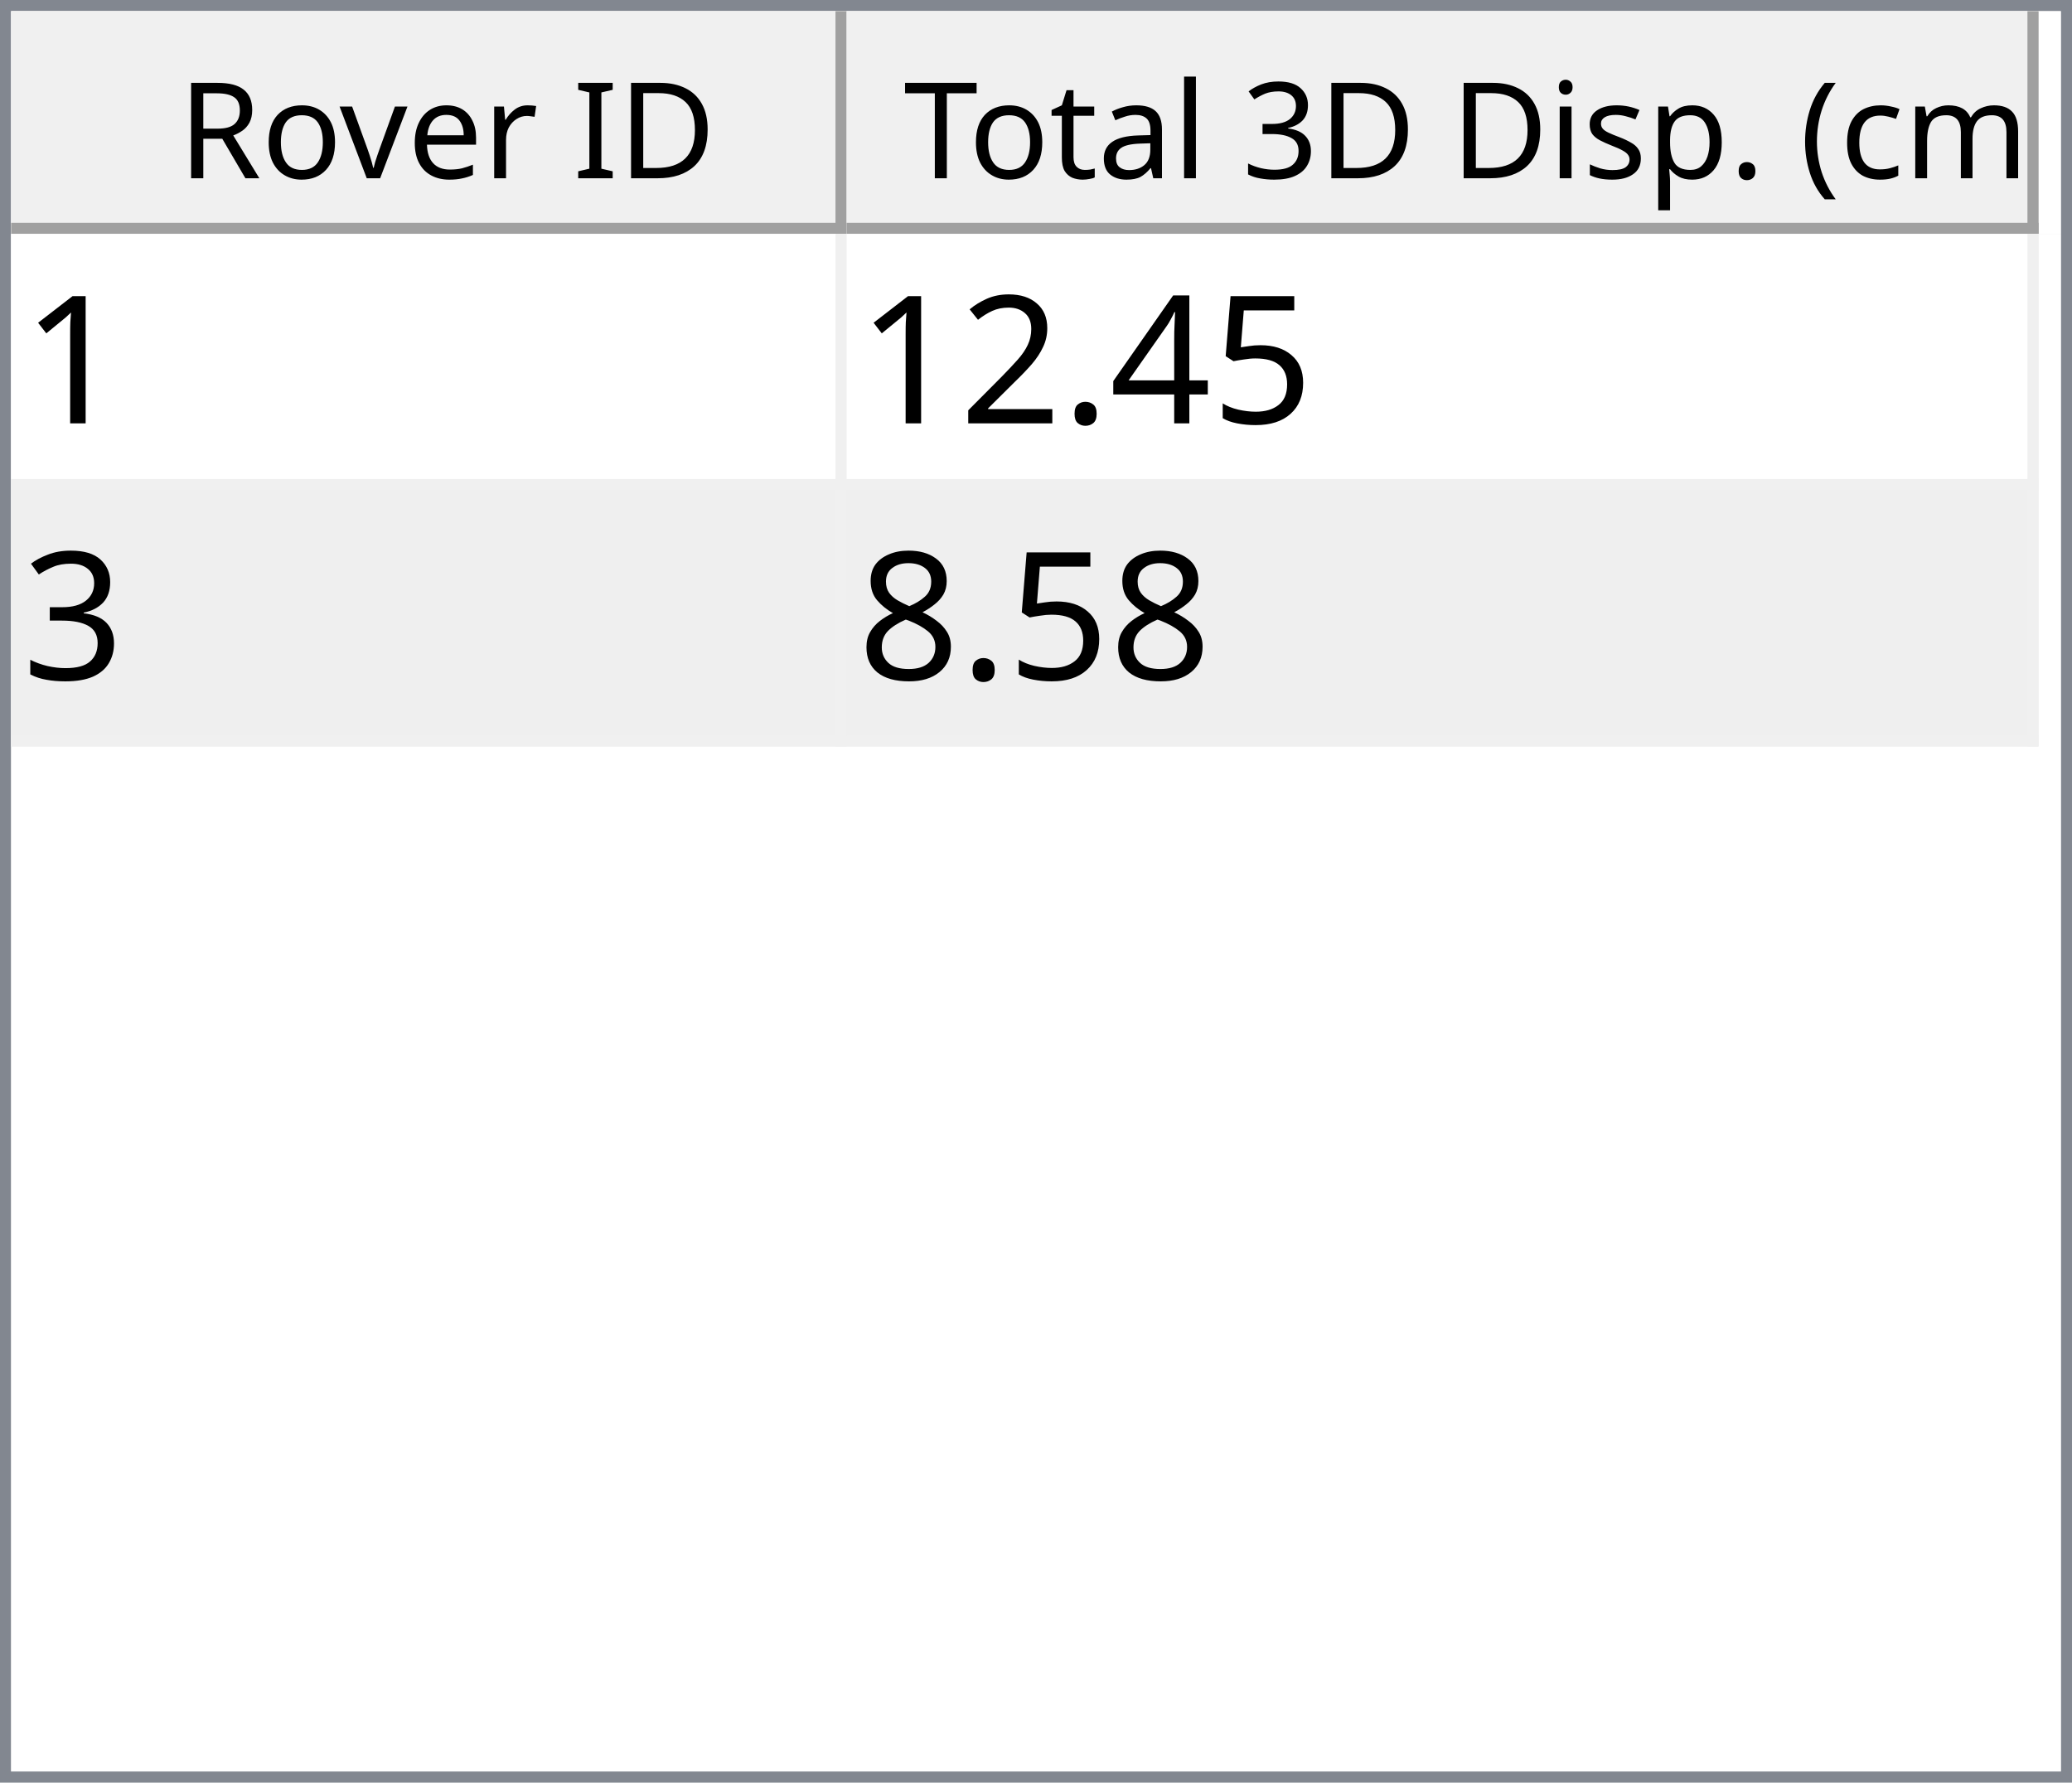
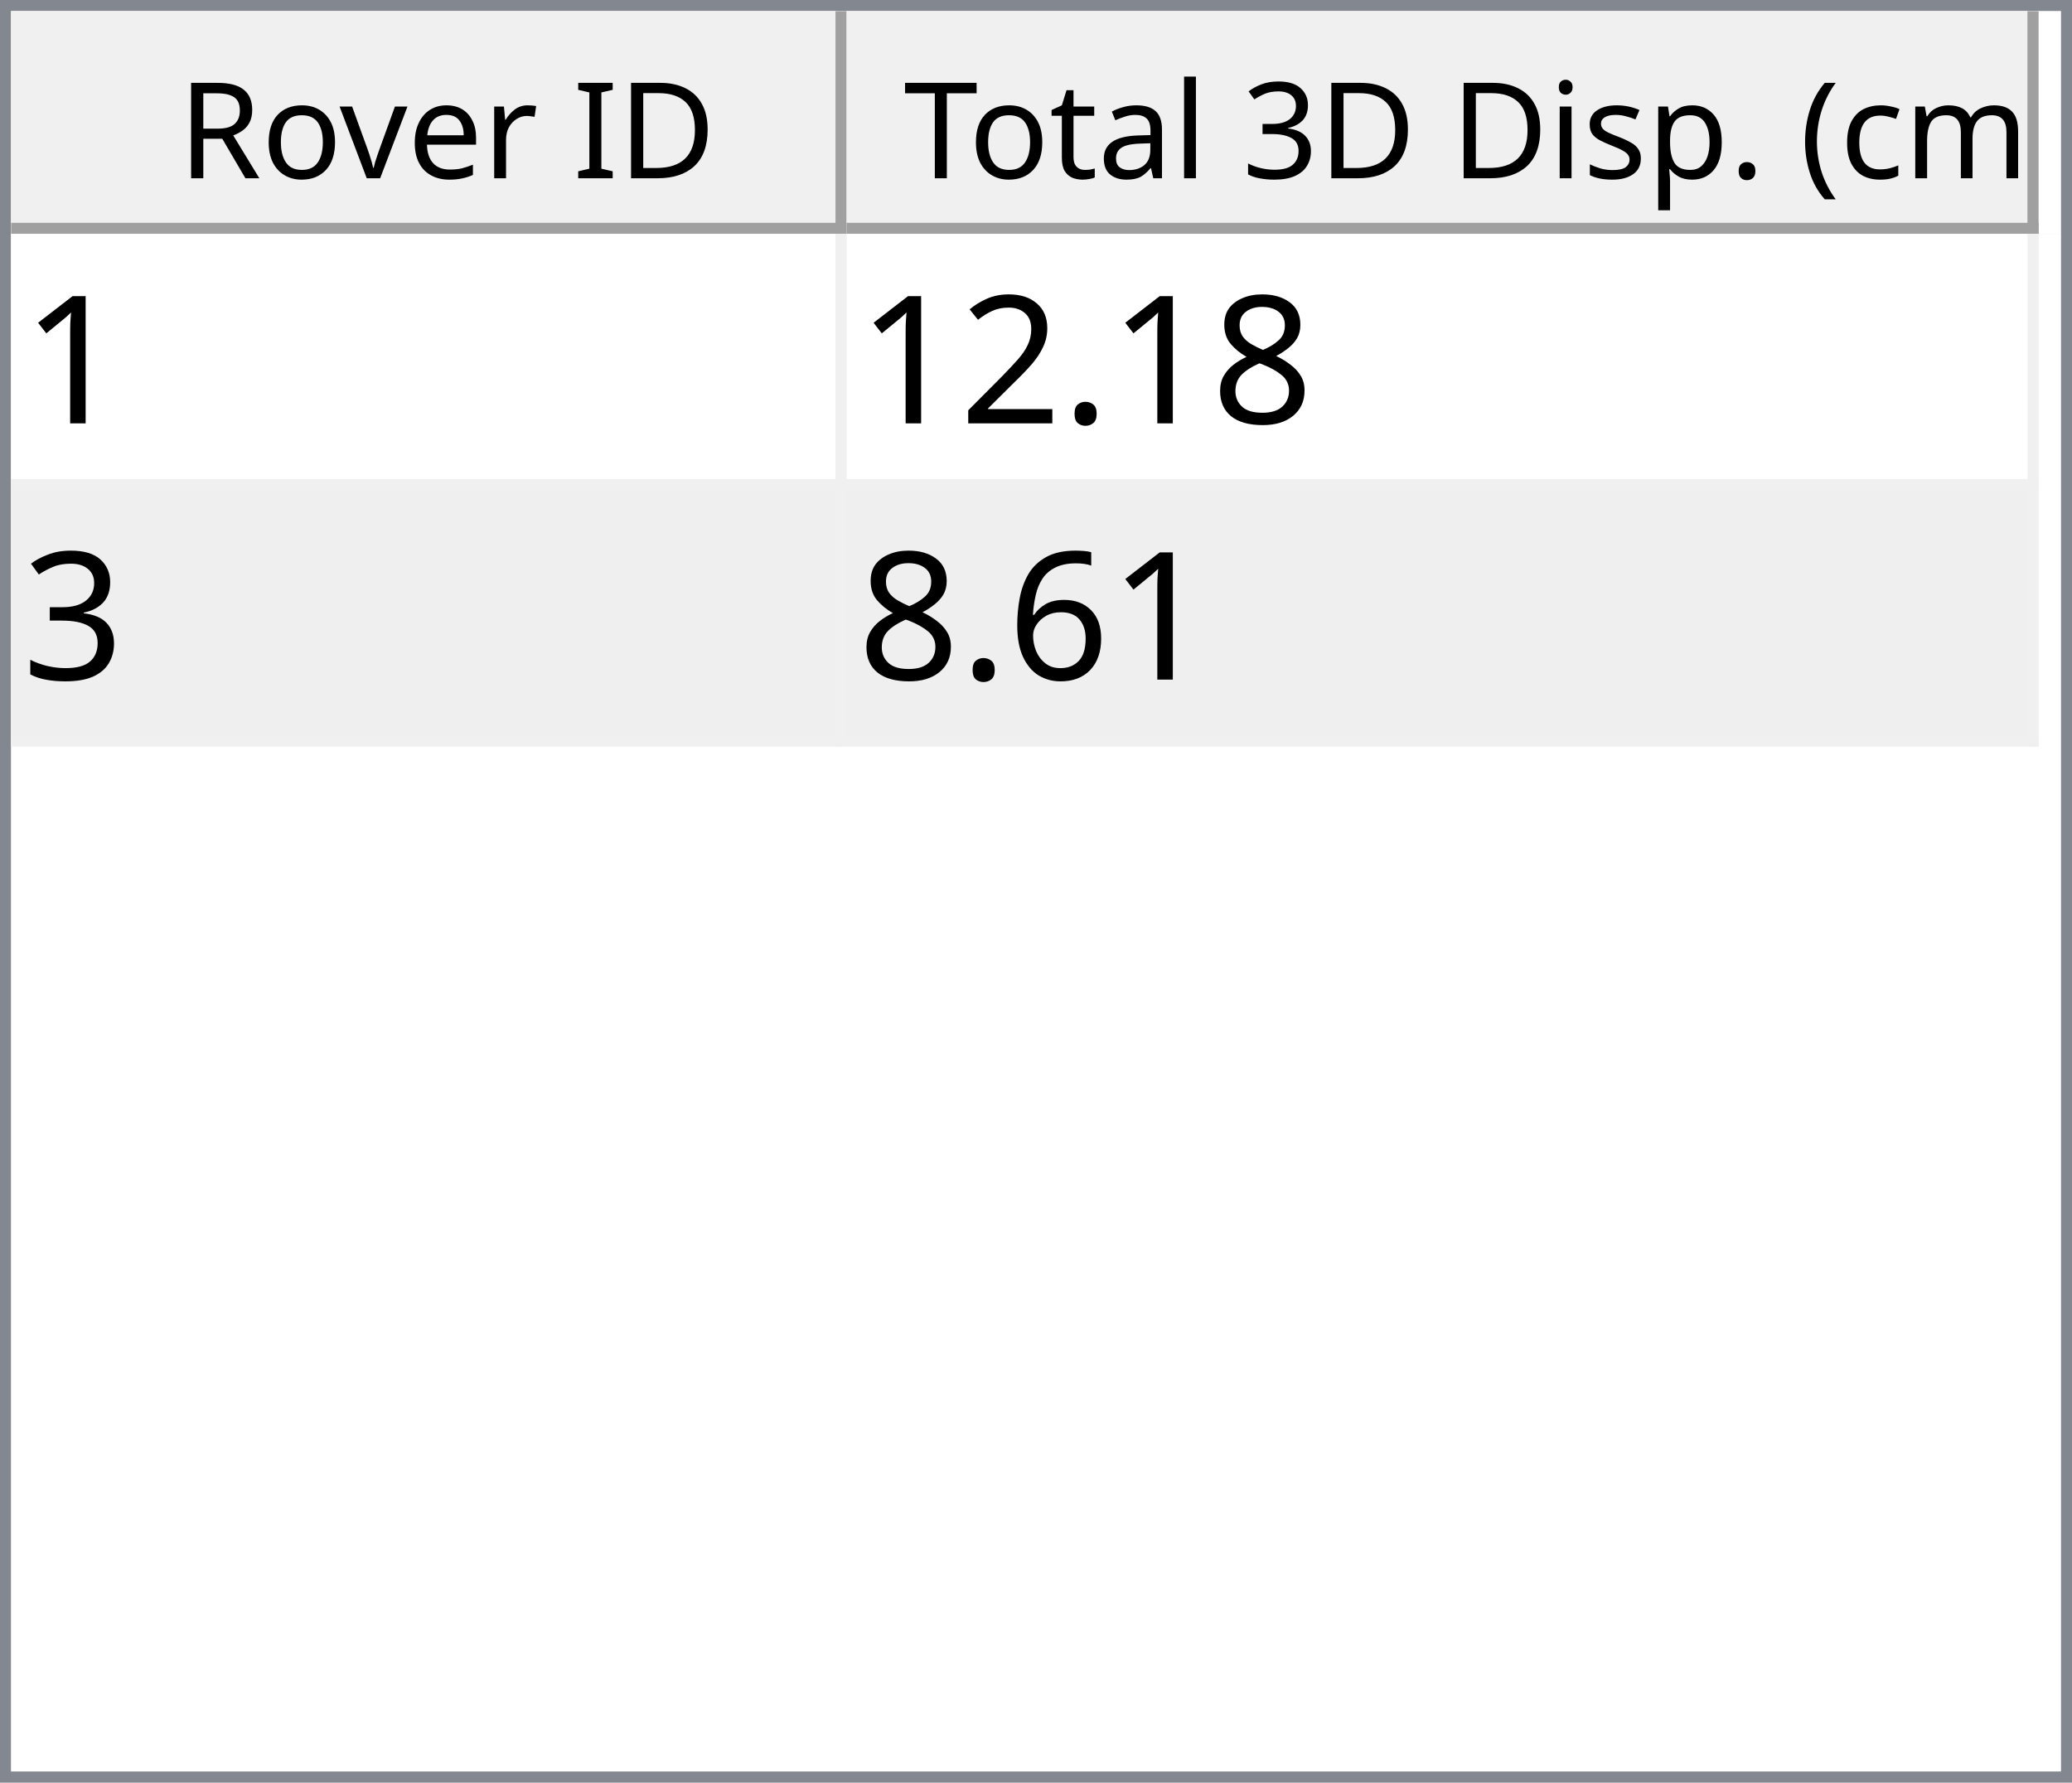
<svg xmlns="http://www.w3.org/2000/svg" style="fill-opacity:1; color-rendering:auto; color-interpolation:auto; text-rendering:auto; stroke:black; stroke-linecap:square; stroke-miterlimit:10; shape-rendering:auto; stroke-opacity:1; fill:black; stroke-dasharray:none; font-weight:normal; stroke-width:1; font-family:'Dialog'; font-style:normal; stroke-linejoin:miter; font-size:12px; stroke-dashoffset:0; image-rendering:auto;" width="186" height="160">
  <defs id="genericDefs" />
  <g>
    <defs id="defs1">
      <clipPath clipPathUnits="userSpaceOnUse" id="clipPath1">
        <path d="M0 0 L186 0 L186 160 L0 160 L0 0 Z" />
      </clipPath>
      <clipPath clipPathUnits="userSpaceOnUse" id="clipPath2">
        <path d="M0 0 L0 160 L186 160 L186 0 Z" />
      </clipPath>
      <clipPath clipPathUnits="userSpaceOnUse" id="clipPath3">
        <path d="M0 0 L0 20 L184 20 L184 0 Z" />
      </clipPath>
      <clipPath clipPathUnits="userSpaceOnUse" id="clipPath4">
        <path d="M0 0 L0 20 L75 20 L75 0 Z" />
      </clipPath>
      <clipPath clipPathUnits="userSpaceOnUse" id="clipPath5">
        <path d="M1 1 L1 19 L74 19 L74 1 Z" />
      </clipPath>
      <clipPath clipPathUnits="userSpaceOnUse" id="clipPath6">
        <path d="M0 0 L0 18 L73 18 L73 0 Z" />
      </clipPath>
      <clipPath clipPathUnits="userSpaceOnUse" id="clipPath7">
        <path d="M-0.5 -0.5 L-0.5 19.5 L74.5 19.5 L74.5 -0.5 Z" />
      </clipPath>
      <clipPath clipPathUnits="userSpaceOnUse" id="clipPath8">
        <path d="M0 0 L0 20 L107 20 L107 0 Z" />
      </clipPath>
      <clipPath clipPathUnits="userSpaceOnUse" id="clipPath9">
        <path d="M1 1 L1 19 L106 19 L106 1 Z" />
      </clipPath>
      <clipPath clipPathUnits="userSpaceOnUse" id="clipPath10">
        <path d="M0 0 L0 18 L105 18 L105 0 Z" />
      </clipPath>
      <clipPath clipPathUnits="userSpaceOnUse" id="clipPath11">
        <path d="M-0.5 -0.5 L-0.5 19.5 L106.5 19.5 L106.5 -0.5 Z" />
      </clipPath>
      <clipPath clipPathUnits="userSpaceOnUse" id="clipPath12">
        <path d="M0 0 L0 138 L184 138 L184 0 Z" />
      </clipPath>
      <clipPath clipPathUnits="userSpaceOnUse" id="clipPath13">
        <path d="M0 0 L0 46 L182 46 L182 0 Z" />
      </clipPath>
      <clipPath clipPathUnits="userSpaceOnUse" id="clipPath14">
        <path d="M-0.5 -0.5 L-0.5 45.5 L181.5 45.5 L181.5 -0.5 Z" />
      </clipPath>
      <clipPath clipPathUnits="userSpaceOnUse" id="clipPath15">
        <path d="M0 0 L0 22 L74 22 L74 0 Z" />
      </clipPath>
      <clipPath clipPathUnits="userSpaceOnUse" id="clipPath16">
        <path d="M0 0 L0 22 L106 22 L106 0 Z" />
      </clipPath>
      <font horiz-adv-x="64.551" id="font1">
        <font-face ascent="107.91" descent="25.098" units-per-em="100" style="font-style:normal; font-family:Segoe UI; font-weight:normal;" />
        <missing-glyph horiz-adv-x="64.551" d="M8.109 0 L8.109 68.266 L56.453 68.266 L56.453 0 L8.109 0 ZM15.328 7.234 L49.219 7.234 L49.219 61.031 L15.328 61.031 L15.328 7.234 Z" />
        <glyph unicode="D" horiz-adv-x="70.117" d="M9.188 0 L9.188 70.016 L28.516 70.016 Q65.531 70.016 65.531 35.891 Q65.531 19.672 55.25 9.836 Q44.969 0 27.734 0 L9.188 0 ZM17.391 62.594 L17.391 7.422 L27.828 7.422 Q41.609 7.422 49.273 14.797 Q56.938 22.172 56.938 35.688 Q56.938 62.594 28.328 62.594 L17.391 62.594 Z" />
        <glyph unicode="I" horiz-adv-x="26.611" d="M17.391 0 L9.188 0 L9.188 70.016 L17.391 70.016 L17.391 0 Z" />
        <glyph unicode=" " horiz-adv-x="27.393" d="" />
        <glyph unicode="r" horiz-adv-x="34.766" d="M34.188 41.891 Q32.078 43.5 28.125 43.5 Q23 43.5 19.555 38.672 Q16.109 33.844 16.109 25.484 L16.109 0 L8.109 0 L8.109 50 L16.109 50 L16.109 39.703 L16.312 39.703 Q18.016 44.969 21.531 47.922 Q25.047 50.875 29.391 50.875 Q32.516 50.875 34.188 50.203 L34.188 41.891 Z" />
        <glyph unicode="e" horiz-adv-x="52.295" d="M48.297 23 L12.984 23 Q13.188 14.656 17.484 10.109 Q21.781 5.562 29.297 5.562 Q37.75 5.562 44.828 11.141 L44.828 3.609 Q38.234 -1.172 27.391 -1.172 Q16.797 -1.172 10.742 5.641 Q4.688 12.453 4.688 24.812 Q4.688 36.469 11.305 43.82 Q17.922 51.172 27.734 51.172 Q37.547 51.172 42.922 44.828 Q48.297 38.484 48.297 27.203 L48.297 23 ZM40.094 29.781 Q40.047 36.719 36.75 40.578 Q33.453 44.438 27.594 44.438 Q21.922 44.438 17.969 40.383 Q14.016 36.328 13.094 29.781 L40.094 29.781 Z" />
        <glyph unicode="v" horiz-adv-x="47.9" d="M47.406 50 L27.484 0 L19.625 0 L0.688 50 L9.469 50 L22.172 13.672 Q23.578 9.672 23.922 6.688 L24.125 6.688 Q24.609 10.453 25.688 13.484 L38.969 50 L47.406 50 Z" />
        <glyph unicode="o" horiz-adv-x="58.594" d="M29 -1.172 Q17.922 -1.172 11.305 5.836 Q4.688 12.844 4.688 24.422 Q4.688 37.016 11.57 44.094 Q18.453 51.172 30.172 51.172 Q41.359 51.172 47.633 44.289 Q53.906 37.406 53.906 25.203 Q53.906 13.234 47.141 6.031 Q40.375 -1.172 29 -1.172 ZM29.594 44.438 Q21.875 44.438 17.383 39.188 Q12.891 33.938 12.891 24.703 Q12.891 15.828 17.43 10.695 Q21.969 5.562 29.594 5.562 Q37.359 5.562 41.531 10.594 Q45.703 15.625 45.703 24.906 Q45.703 34.281 41.531 39.359 Q37.359 44.438 29.594 44.438 Z" />
        <glyph unicode="R" horiz-adv-x="59.814" d="M59.375 0 L49.609 0 L37.891 19.625 Q36.281 22.359 34.766 24.289 Q33.25 26.219 31.664 27.438 Q30.078 28.656 28.25 29.219 Q26.422 29.781 24.125 29.781 L17.391 29.781 L17.391 0 L9.188 0 L9.188 70.016 L30.078 70.016 Q34.672 70.016 38.555 68.867 Q42.438 67.719 45.289 65.375 Q48.141 63.031 49.758 59.547 Q51.375 56.062 51.375 51.375 Q51.375 47.703 50.273 44.656 Q49.172 41.609 47.148 39.211 Q45.125 36.812 42.266 35.133 Q39.406 33.453 35.844 32.516 L35.844 32.328 Q37.594 31.547 38.891 30.547 Q40.188 29.547 41.359 28.18 Q42.531 26.812 43.68 25.078 Q44.828 23.344 46.234 21.047 L59.375 0 ZM17.391 62.594 L17.391 37.203 L28.516 37.203 Q31.594 37.203 34.203 38.133 Q36.812 39.062 38.719 40.797 Q40.625 42.531 41.703 45.047 Q42.781 47.562 42.781 50.688 Q42.781 56.297 39.141 59.445 Q35.5 62.594 28.609 62.594 L17.391 62.594 Z" />
        <glyph unicode=")" horiz-adv-x="30.176" d="M8.297 -15.922 L1.172 -15.922 Q16.406 2.344 16.406 26.812 Q16.406 51.469 1.078 70.016 L8.297 70.016 Q23.531 52.156 23.531 26.703 Q23.531 1.375 8.297 -15.922 Z" />
        <glyph unicode="m" horiz-adv-x="86.133" d="M79.109 0 L71.094 0 L71.094 28.719 Q71.094 37.016 68.531 40.727 Q65.969 44.438 59.906 44.438 Q54.781 44.438 51.195 39.75 Q47.609 35.062 47.609 28.516 L47.609 0 L39.594 0 L39.594 29.688 Q39.594 44.438 28.219 44.438 Q22.953 44.438 19.531 40.016 Q16.109 35.594 16.109 28.516 L16.109 0 L8.109 0 L8.109 50 L16.109 50 L16.109 42.094 L16.312 42.094 Q21.625 51.172 31.844 51.172 Q36.969 51.172 40.773 48.312 Q44.578 45.453 46 40.828 Q51.562 51.172 62.594 51.172 Q79.109 51.172 79.109 30.812 L79.109 0 Z" />
        <glyph unicode="c" horiz-adv-x="46.191" d="M42.188 2.297 Q36.422 -1.172 28.516 -1.172 Q17.828 -1.172 11.258 5.789 Q4.688 12.75 4.688 23.828 Q4.688 36.188 11.766 43.68 Q18.844 51.172 30.672 51.172 Q37.25 51.172 42.281 48.734 L42.281 40.531 Q36.719 44.438 30.375 44.438 Q22.703 44.438 17.797 38.945 Q12.891 33.453 12.891 24.516 Q12.891 15.719 17.508 10.641 Q22.125 5.562 29.891 5.562 Q36.422 5.562 42.188 9.906 L42.188 2.297 Z" />
        <glyph unicode="(" horiz-adv-x="30.176" d="M29.109 -15.922 L21.969 -15.922 Q6.844 1.375 6.844 26.703 Q6.844 52.156 21.969 70.016 L29.203 70.016 Q13.875 51.469 13.875 26.812 Q13.875 2.344 29.109 -15.922 Z" />
        <glyph unicode="." horiz-adv-x="21.68" d="M10.891 -1.078 Q8.641 -1.078 7.055 0.539 Q5.469 2.156 5.469 4.391 Q5.469 6.641 7.055 8.273 Q8.641 9.906 10.891 9.906 Q13.188 9.906 14.797 8.273 Q16.406 6.641 16.406 4.391 Q16.406 2.156 14.797 0.539 Q13.188 -1.078 10.891 -1.078 Z" />
        <glyph unicode="p" horiz-adv-x="58.789" d="M16.312 7.234 L16.109 7.234 L16.109 -23 L8.109 -23 L8.109 50 L16.109 50 L16.109 41.219 L16.312 41.219 Q22.219 51.172 33.594 51.172 Q43.266 51.172 48.688 44.461 Q54.109 37.75 54.109 26.469 Q54.109 13.922 48 6.375 Q41.891 -1.172 31.297 -1.172 Q21.578 -1.172 16.312 7.234 ZM16.109 27.391 L16.109 20.406 Q16.109 14.203 20.141 9.883 Q24.172 5.562 30.375 5.562 Q37.641 5.562 41.773 11.133 Q45.906 16.703 45.906 26.609 Q45.906 34.969 42.047 39.703 Q38.188 44.438 31.594 44.438 Q24.609 44.438 20.359 39.578 Q16.109 34.719 16.109 27.391 Z" />
        <glyph unicode="s" horiz-adv-x="42.432" d="M5.078 1.812 L5.078 10.406 Q11.625 5.562 19.484 5.562 Q30.031 5.562 30.031 12.594 Q30.031 14.594 29.125 15.992 Q28.219 17.391 26.68 18.461 Q25.141 19.531 23.07 20.383 Q21 21.234 18.609 22.172 Q15.281 23.484 12.766 24.828 Q10.25 26.172 8.57 27.859 Q6.891 29.547 6.031 31.695 Q5.172 33.844 5.172 36.719 Q5.172 40.234 6.789 42.945 Q8.406 45.656 11.086 47.484 Q13.766 49.312 17.211 50.242 Q20.656 51.172 24.312 51.172 Q30.812 51.172 35.938 48.922 L35.938 40.828 Q30.422 44.438 23.25 44.438 Q21 44.438 19.195 43.922 Q17.391 43.406 16.094 42.477 Q14.797 41.547 14.086 40.258 Q13.375 38.969 13.375 37.406 Q13.375 35.453 14.086 34.133 Q14.797 32.812 16.164 31.789 Q17.531 30.766 19.484 29.938 Q21.438 29.109 23.922 28.125 Q27.25 26.859 29.883 25.516 Q32.516 24.172 34.375 22.484 Q36.234 20.797 37.234 18.602 Q38.234 16.406 38.234 13.375 Q38.234 9.672 36.602 6.938 Q34.969 4.203 32.234 2.398 Q29.5 0.594 25.93 -0.289 Q22.359 -1.172 18.453 -1.172 Q10.75 -1.172 5.078 1.812 Z" />
        <glyph unicode="i" horiz-adv-x="24.219" d="M12.203 62.703 Q10.062 62.703 8.547 64.164 Q7.031 65.625 7.031 67.875 Q7.031 70.125 8.547 71.609 Q10.062 73.094 12.203 73.094 Q14.406 73.094 15.945 71.609 Q17.484 70.125 17.484 67.875 Q17.484 65.719 15.945 64.211 Q14.406 62.703 12.203 62.703 ZM16.109 0 L8.109 0 L8.109 50 L16.109 50 L16.109 0 Z" />
        <glyph unicode="3" horiz-adv-x="53.906" d="M46.531 19.828 Q46.531 15.094 44.75 11.211 Q42.969 7.328 39.719 4.57 Q36.469 1.812 31.93 0.297 Q27.391 -1.219 21.922 -1.219 Q11.922 -1.219 6 2.594 L6 11.188 Q13.094 5.609 22.219 5.609 Q25.875 5.609 28.828 6.539 Q31.781 7.469 33.906 9.227 Q36.031 10.984 37.18 13.477 Q38.328 15.969 38.328 19.094 Q38.328 32.812 18.797 32.812 L12.984 32.812 L12.984 39.594 L18.5 39.594 Q35.797 39.594 35.797 52.484 Q35.797 64.406 22.609 64.406 Q15.188 64.406 8.688 59.422 L8.688 67.188 Q15.375 71.188 24.609 71.188 Q29 71.188 32.57 69.969 Q36.141 68.75 38.68 66.555 Q41.219 64.359 42.609 61.281 Q44 58.203 44 54.5 Q44 40.672 30.031 36.719 L30.031 36.531 Q33.594 36.141 36.625 34.797 Q39.656 33.453 41.852 31.305 Q44.047 29.156 45.289 26.25 Q46.531 23.344 46.531 19.828 Z" />
        <glyph unicode="l" horiz-adv-x="24.219" d="M16.109 0 L8.109 0 L8.109 74.031 L16.109 74.031 L16.109 0 Z" />
        <glyph unicode="a" horiz-adv-x="50.879" d="M43.891 0 L35.891 0 L35.891 7.812 L35.688 7.812 Q30.469 -1.172 20.312 -1.172 Q12.844 -1.172 8.617 2.781 Q4.391 6.734 4.391 13.281 Q4.391 27.297 20.906 29.594 L35.891 31.688 Q35.891 44.438 25.594 44.438 Q16.547 44.438 9.281 38.281 L9.281 46.484 Q16.656 51.172 26.266 51.172 Q43.891 51.172 43.891 32.516 L43.891 0 ZM35.891 25.297 L23.828 23.641 Q18.266 22.859 15.43 20.875 Q12.594 18.891 12.594 13.875 Q12.594 10.203 15.211 7.883 Q17.828 5.562 22.172 5.562 Q28.125 5.562 32.008 9.742 Q35.891 13.922 35.891 20.312 L35.891 25.297 Z" />
        <glyph unicode="t" horiz-adv-x="33.887" d="M31.297 0.484 Q28.469 -1.078 23.828 -1.078 Q10.688 -1.078 10.688 13.578 L10.688 43.172 L2.094 43.172 L2.094 50 L10.688 50 L10.688 62.203 L18.703 64.797 L18.703 50 L31.297 50 L31.297 43.172 L18.703 43.172 L18.703 14.984 Q18.703 9.969 20.414 7.82 Q22.125 5.672 26.078 5.672 Q29.109 5.672 31.297 7.328 L31.297 0.484 Z" />
        <glyph unicode="T" horiz-adv-x="52.393" d="M50.594 62.594 L30.375 62.594 L30.375 0 L22.172 0 L22.172 62.594 L2 62.594 L2 70.016 L50.594 70.016 L50.594 62.594 Z" />
      </font>
      <font horiz-adv-x="75.0" id="font2">
        <font-face ascent="100.537" descent="21.973" units-per-em="100" style="font-style:normal; font-family:sans-serif; font-weight:normal;" />
        <missing-glyph horiz-adv-x="75.0" d="M12.5 0 L12.5 62.5 L62.5 62.5 L62.5 0 L12.5 0 ZM14.062 1.562 L60.938 1.562 L60.938 60.938 L14.062 60.938 L14.062 1.562 Z" />
        <glyph unicode="1" horiz-adv-x="55.615" d="M37.25 0 L28.469 0 L28.469 56 Q25.297 52.984 20.141 49.953 Q14.984 46.922 10.891 45.406 L10.891 53.906 Q18.266 57.375 23.781 62.305 Q29.297 67.234 31.594 71.875 L37.25 71.875 L37.25 0 Z" />
-         <glyph unicode="5" horiz-adv-x="55.615" d="M4.156 18.75 L13.375 19.531 Q14.406 12.797 18.141 9.398 Q21.875 6 27.156 6 Q33.5 6 37.891 10.789 Q42.281 15.578 42.281 23.484 Q42.281 31 38.062 35.352 Q33.844 39.703 27 39.703 Q22.75 39.703 19.336 37.773 Q15.922 35.844 13.969 32.766 L5.719 33.844 L12.641 70.609 L48.25 70.609 L48.25 62.203 L19.672 62.203 L15.828 42.969 Q22.266 47.469 29.344 47.469 Q38.719 47.469 45.164 40.969 Q51.609 34.469 51.609 24.266 Q51.609 14.547 45.953 7.469 Q39.062 -1.219 27.156 -1.219 Q17.391 -1.219 11.211 4.25 Q5.031 9.719 4.156 18.75 Z" />
-         <glyph unicode="4" horiz-adv-x="55.615" d="M32.328 0 L32.328 17.141 L1.266 17.141 L1.266 25.203 L33.938 71.578 L41.109 71.578 L41.109 25.203 L50.781 25.203 L50.781 17.141 L41.109 17.141 L41.109 0 L32.328 0 ZM32.328 25.203 L32.328 57.469 L9.906 25.203 L32.328 25.203 Z" />
+         <glyph unicode="8" horiz-adv-x="55.615" d="M17.672 38.812 Q12.203 40.828 9.57 44.539 Q6.938 48.25 6.938 53.422 Q6.938 61.234 12.555 66.555 Q18.172 71.875 27.484 71.875 Q36.859 71.875 42.578 66.43 Q48.297 60.984 48.297 53.172 Q48.297 48.188 45.68 44.508 Q43.062 40.828 37.75 38.812 Q44.344 36.672 47.781 31.883 Q51.219 27.094 51.219 20.453 Q51.219 11.281 44.727 5.031 Q38.234 -1.219 27.641 -1.219 Q17.047 -1.219 10.547 5.055 Q4.047 11.328 4.047 20.703 Q4.047 27.688 7.594 32.398 Q11.141 37.109 17.672 38.812 ZM15.922 53.719 Q15.922 48.641 19.195 45.414 Q22.469 42.188 27.688 42.188 Q32.766 42.188 36.016 45.383 Q39.266 48.578 39.266 53.219 Q39.266 58.062 35.914 61.359 Q32.562 64.656 27.594 64.656 Q22.562 64.656 19.242 61.43 Q15.922 58.203 15.922 53.719 ZM13.094 20.656 Q13.094 16.891 14.875 13.375 Q16.656 9.859 20.172 7.93 Q23.688 6 27.734 6 Q34.031 6 38.133 10.055 Q42.234 14.109 42.234 20.359 Q42.234 26.703 38.016 30.859 Q33.797 35.016 27.438 35.016 Q21.234 35.016 17.164 30.914 Q13.094 26.812 13.094 20.656 Z" />
        <glyph unicode="." horiz-adv-x="27.783" d="M9.078 0 L9.078 10.016 L19.094 10.016 L19.094 0 L9.078 0 Z" />
        <glyph unicode="2" horiz-adv-x="55.615" d="M50.344 8.453 L50.344 0 L3.031 0 Q2.938 3.172 4.047 6.109 Q5.859 10.938 9.836 15.625 Q13.812 20.312 21.344 26.469 Q33.016 36.031 37.117 41.625 Q41.219 47.219 41.219 52.203 Q41.219 57.422 37.477 61.008 Q33.734 64.594 27.734 64.594 Q21.391 64.594 17.578 60.789 Q13.766 56.984 13.719 50.25 L4.688 51.172 Q5.609 61.281 11.664 66.578 Q17.719 71.875 27.938 71.875 Q38.234 71.875 44.242 66.164 Q50.25 60.453 50.25 52 Q50.25 47.703 48.492 43.555 Q46.734 39.406 42.656 34.812 Q38.578 30.219 29.109 22.219 Q21.188 15.578 18.945 13.211 Q16.703 10.844 15.234 8.453 L50.344 8.453 Z" />
        <glyph unicode="3" horiz-adv-x="55.615" d="M4.203 18.891 L12.984 20.062 Q14.5 12.594 18.141 9.297 Q21.781 6 27 6 Q33.203 6 37.477 10.297 Q41.75 14.594 41.75 20.953 Q41.75 27 37.797 30.93 Q33.844 34.859 27.734 34.859 Q25.25 34.859 21.531 33.891 L22.516 41.609 Q23.391 41.5 23.922 41.5 Q29.547 41.5 34.039 44.43 Q38.531 47.359 38.531 53.469 Q38.531 58.297 35.258 61.477 Q31.984 64.656 26.812 64.656 Q21.688 64.656 18.266 61.43 Q14.844 58.203 13.875 51.766 L5.078 53.328 Q6.688 62.156 12.398 67.016 Q18.109 71.875 26.609 71.875 Q32.469 71.875 37.398 69.359 Q42.328 66.844 44.945 62.5 Q47.562 58.156 47.562 53.266 Q47.562 48.641 45.07 44.828 Q42.578 41.016 37.703 38.766 Q44.047 37.312 47.562 32.695 Q51.078 28.078 51.078 21.141 Q51.078 11.766 44.242 5.25 Q37.406 -1.266 26.953 -1.266 Q17.531 -1.266 11.305 4.352 Q5.078 9.969 4.203 18.891 Z" />
-         <glyph unicode="8" horiz-adv-x="55.615" d="M17.672 38.812 Q12.203 40.828 9.57 44.539 Q6.938 48.25 6.938 53.422 Q6.938 61.234 12.555 66.555 Q18.172 71.875 27.484 71.875 Q36.859 71.875 42.578 66.43 Q48.297 60.984 48.297 53.172 Q48.297 48.188 45.68 44.508 Q43.062 40.828 37.75 38.812 Q44.344 36.672 47.781 31.883 Q51.219 27.094 51.219 20.453 Q51.219 11.281 44.727 5.031 Q38.234 -1.219 27.641 -1.219 Q17.047 -1.219 10.547 5.055 Q4.047 11.328 4.047 20.703 Q4.047 27.688 7.594 32.398 Q11.141 37.109 17.672 38.812 ZM15.922 53.719 Q15.922 48.641 19.195 45.414 Q22.469 42.188 27.688 42.188 Q32.766 42.188 36.016 45.383 Q39.266 48.578 39.266 53.219 Q39.266 58.062 35.914 61.359 Q32.562 64.656 27.594 64.656 Q22.562 64.656 19.242 61.43 Q15.922 58.203 15.922 53.719 ZM13.094 20.656 Q13.094 16.891 14.875 13.375 Q16.656 9.859 20.172 7.93 Q23.688 6 27.734 6 Q34.031 6 38.133 10.055 Q42.234 14.109 42.234 20.359 Q42.234 26.703 38.016 30.859 Q33.797 35.016 27.438 35.016 Q21.234 35.016 17.164 30.914 Q13.094 26.812 13.094 20.656 Z" />
+         <glyph unicode="6" horiz-adv-x="55.615" d="M49.75 54.047 L41.016 53.375 Q39.844 58.547 37.703 60.891 Q34.125 64.656 28.906 64.656 Q24.703 64.656 21.531 62.312 Q17.391 59.281 14.992 53.469 Q12.594 47.656 12.5 36.922 Q15.672 41.75 20.266 44.094 Q24.859 46.438 29.891 46.438 Q38.672 46.438 44.852 39.969 Q51.031 33.5 51.031 23.25 Q51.031 16.5 48.125 10.719 Q45.219 4.938 40.141 1.859 Q35.062 -1.219 28.609 -1.219 Q17.625 -1.219 10.695 6.859 Q3.766 14.938 3.766 33.5 Q3.766 54.25 11.422 63.672 Q18.109 71.875 29.438 71.875 Q37.891 71.875 43.289 67.141 Q48.688 62.406 49.75 54.047 ZM13.875 23.188 Q13.875 18.656 15.797 14.508 Q17.719 10.359 21.188 8.18 Q24.656 6 28.469 6 Q34.031 6 38.039 10.492 Q42.047 14.984 42.047 22.703 Q42.047 30.125 38.086 34.398 Q34.125 38.672 28.125 38.672 Q22.172 38.672 18.023 34.398 Q13.875 30.125 13.875 23.188 Z" />
      </font>
    </defs>
    <g style="fill:white; stroke:white;">
      <rect x="0" y="0" width="186" style="clip-path:url(#clipPath1); stroke:none;" height="160" />
    </g>
    <g style="fill:white; text-rendering:optimizeSpeed; color-rendering:optimizeSpeed; image-rendering:optimizeSpeed; shape-rendering:crispEdges; stroke:white; color-interpolation:sRGB;">
      <rect x="0" width="186" height="160" y="0" style="stroke:none;" />
      <path style="stroke:none;" d="M0 160 L186 160 L186 0 L0 0 Z" />
    </g>
    <g style="fill:rgb(240,240,240); font-family:'Segoe UI'; stroke:rgb(240,240,240);">
      <rect x="0" y="0" width="186" style="clip-path:url(#clipPath2); stroke:none;" height="160" />
    </g>
    <g style="fill:rgb(130,135,144); font-family:'Segoe UI'; stroke:rgb(130,135,144);">
      <path d="M0 0 L186 0 L186 160 L0 160 L0 0 ZM1 1 L185 1 L185 159 L1 159 L1 1 Z" style="fill-rule:evenodd; clip-path:url(#clipPath2); stroke:none;" />
    </g>
    <g style="fill:white; font-family:'Segoe UI'; stroke:white;" transform="translate(1,1)">
      <rect x="0" y="0" width="184" style="clip-path:url(#clipPath3); stroke:none;" height="20" />
    </g>
    <g style="fill:rgb(240,240,240); font-family:'Segoe UI'; stroke:rgb(240,240,240);" transform="translate(1,1)">
      <rect x="0" y="0" width="75" style="clip-path:url(#clipPath4); stroke:none;" height="20" />
    </g>
    <g style="font-family:'Segoe UI';" transform="translate(2,2)">
      <text x="14" xml:space="preserve" y="14" style="clip-path:url(#clipPath6); stroke:none;">Rover ID</text>
    </g>
    <g style="fill:rgb(160,160,160); font-family:'Segoe UI'; stroke:rgb(160,160,160); stroke-linejoin:bevel;" transform="translate(1.5,1.5)">
      <line x1="74" x2="74" y1="0" style="fill:none; clip-path:url(#clipPath7);" y2="19" />
    </g>
    <g style="fill:rgb(160,160,160); font-family:'Segoe UI'; stroke:rgb(160,160,160); stroke-linejoin:bevel;" transform="matrix(1,0,0,1,1,1) translate(0.5,0.5)">
      <line x1="0" x2="74" y1="19" style="fill:none; clip-path:url(#clipPath7);" y2="19" />
    </g>
    <g style="fill:rgb(240,240,240); font-family:'Segoe UI'; stroke:rgb(240,240,240);" transform="translate(76,1)">
      <rect x="0" y="0" width="107" style="clip-path:url(#clipPath8); stroke:none;" height="20" />
    </g>
    <g style="font-family:'Segoe UI';" transform="translate(77,2)">
      <text x="1" xml:space="preserve" y="14" style="clip-path:url(#clipPath10); stroke:none;"> Total 3D Disp. (cm)</text>
    </g>
    <g style="fill:rgb(160,160,160); font-family:'Segoe UI'; stroke:rgb(160,160,160); stroke-linejoin:bevel;" transform="translate(76.5,1.5)">
      <line x1="106" x2="106" y1="0" style="fill:none; clip-path:url(#clipPath11);" y2="19" />
    </g>
    <g style="fill:rgb(160,160,160); font-family:'Segoe UI'; stroke:rgb(160,160,160); stroke-linejoin:bevel;" transform="matrix(1,0,0,1,76,1) translate(0.5,0.5)">
      <line x1="0" x2="106" y1="19" style="fill:none; clip-path:url(#clipPath11);" y2="19" />
    </g>
    <g style="fill:white; font-family:'Segoe UI'; stroke:white;" transform="translate(1,21)">
      <rect x="0" y="0" width="184" style="clip-path:url(#clipPath12); stroke:none;" height="138" />
    </g>
    <g style="fill:rgb(240,240,240); font-size:16px; font-family:sans-serif; stroke:rgb(240,240,240);" transform="translate(1,21)">
      <rect x="0" y="0" width="182" style="clip-path:url(#clipPath13); stroke:none;" height="46" />
      <line transform="translate(0.5,0.5)" x1="0" x2="181" y1="22" style="clip-path:url(#clipPath14); fill:none; stroke-linejoin:bevel;" y2="22" />
    </g>
    <g transform="matrix(1,0,0,1,1,21) translate(0.5,0.5)" style="fill:rgb(240,240,240); font-size:16px; font-family:sans-serif; stroke:rgb(240,240,240); stroke-linejoin:bevel;">
      <line x1="0" x2="181" y1="45" style="fill:none; clip-path:url(#clipPath14);" y2="45" />
    </g>
    <g transform="matrix(1,0,0,1,1,21) translate(0.5,0.5)" style="fill:rgb(240,240,240); font-size:16px; font-family:sans-serif; stroke:rgb(240,240,240); stroke-linejoin:bevel;">
      <line x1="74" x2="74" y1="0" style="fill:none; clip-path:url(#clipPath14);" y2="45" />
    </g>
    <g transform="matrix(1,0,0,1,1,21) translate(0.5,0.5)" style="fill:rgb(240,240,240); font-size:16px; font-family:sans-serif; stroke:rgb(240,240,240); stroke-linejoin:bevel;">
      <line x1="181" x2="181" y1="0" style="fill:none; clip-path:url(#clipPath14);" y2="45" />
    </g>
    <g style="fill:white; font-size:16px; font-family:sans-serif; stroke:white;" transform="matrix(1,0,0,1,1,21)">
      <rect x="0" y="0" width="74" style="clip-path:url(#clipPath15); stroke:none;" height="22" />
      <text x="1" y="17" style="fill:black; clip-path:url(#clipPath15); stroke:none;" xml:space="preserve">1</text>
    </g>
    <g style="fill:white; font-size:16px; font-family:sans-serif; stroke:white;" transform="matrix(1,0,0,1,1,21) translate(75,0)">
      <rect x="0" y="0" width="106" style="clip-path:url(#clipPath16); stroke:none;" height="22" />
-       <text x="1" y="17" style="fill:black; clip-path:url(#clipPath16); stroke:none;" xml:space="preserve">12.45</text>
+       <text x="1" y="17" style="fill:black; clip-path:url(#clipPath16); stroke:none;" xml:space="preserve">12.18</text>
    </g>
    <g style="fill:rgb(239,239,239); font-size:16px; font-family:sans-serif; stroke:rgb(239,239,239);" transform="matrix(1,0,0,1,1,21) translate(0,23)">
      <rect x="0" y="0" width="74" style="clip-path:url(#clipPath15); stroke:none;" height="22" />
      <text x="1" y="17" style="fill:black; clip-path:url(#clipPath15); stroke:none;" xml:space="preserve">3</text>
    </g>
    <g style="fill:rgb(239,239,239); font-size:16px; font-family:sans-serif; stroke:rgb(239,239,239);" transform="matrix(1,0,0,1,1,21) translate(75,23)">
      <rect x="0" y="0" width="106" style="clip-path:url(#clipPath16); stroke:none;" height="22" />
-       <text x="1" y="17" style="fill:black; clip-path:url(#clipPath16); stroke:none;" xml:space="preserve">8.58</text>
+       <text x="1" y="17" style="fill:black; clip-path:url(#clipPath16); stroke:none;" xml:space="preserve">8.61</text>
    </g>
  </g>
</svg>
